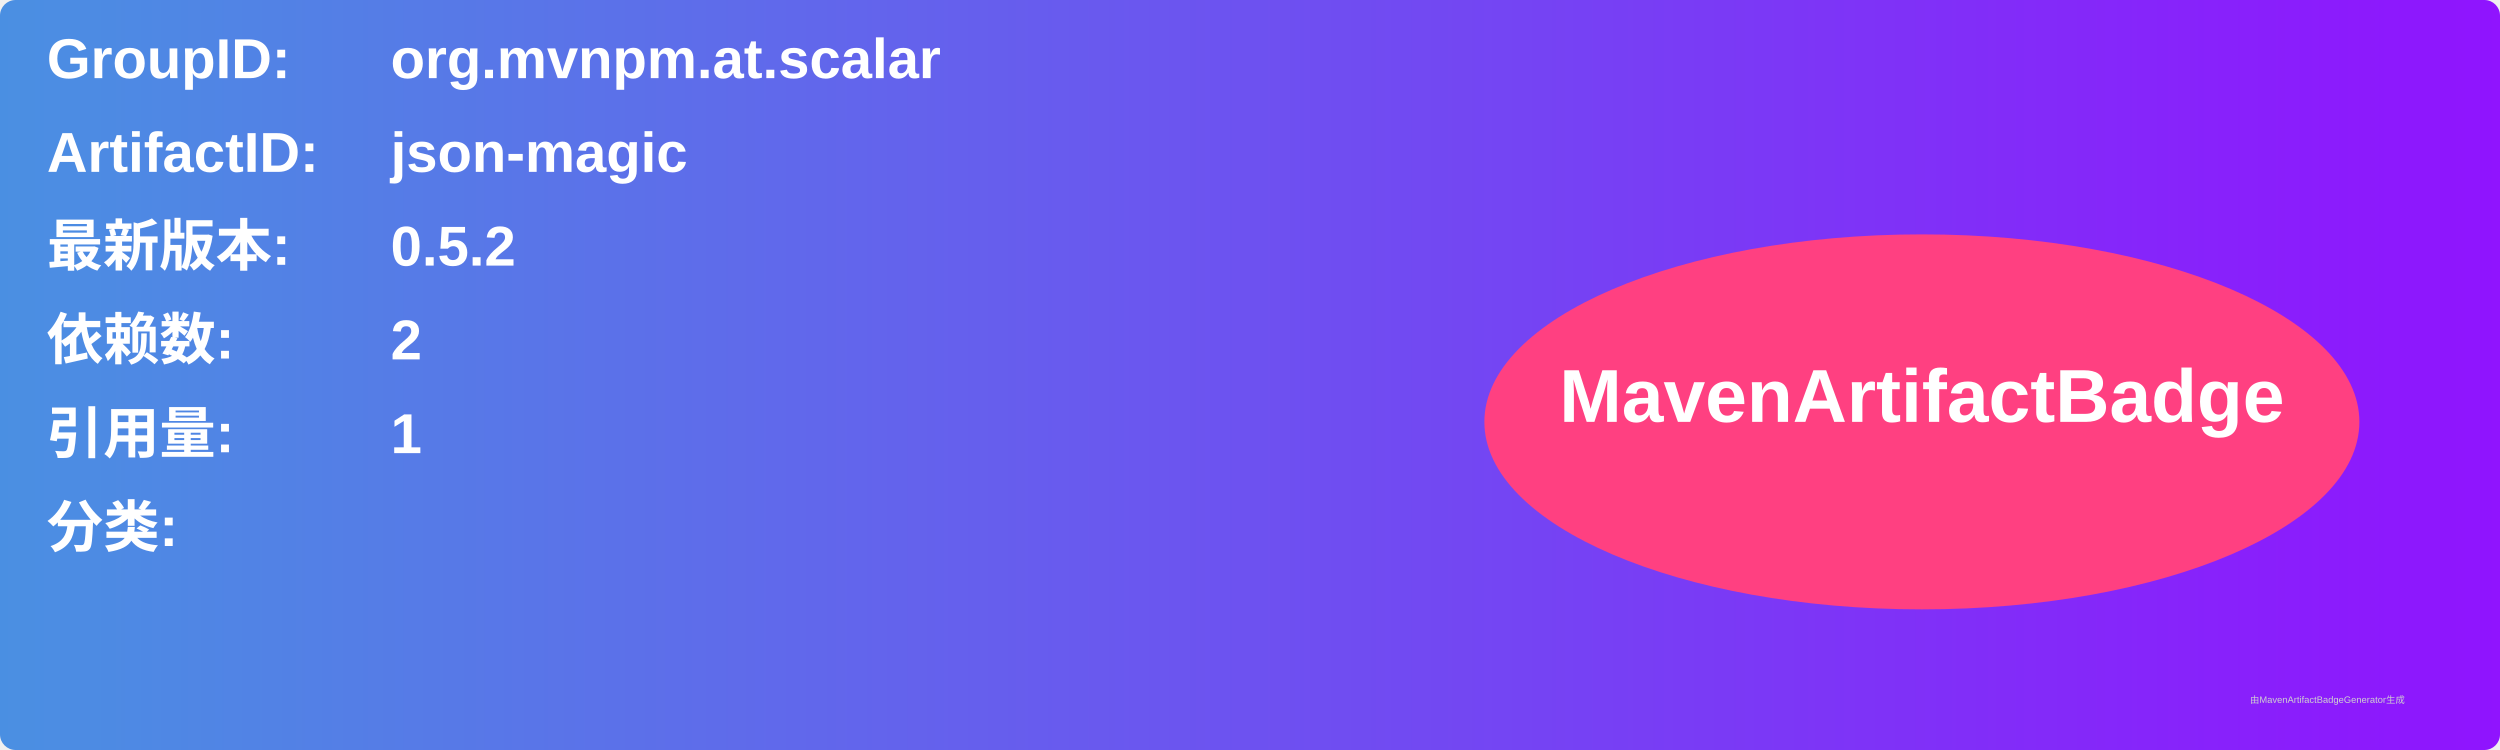
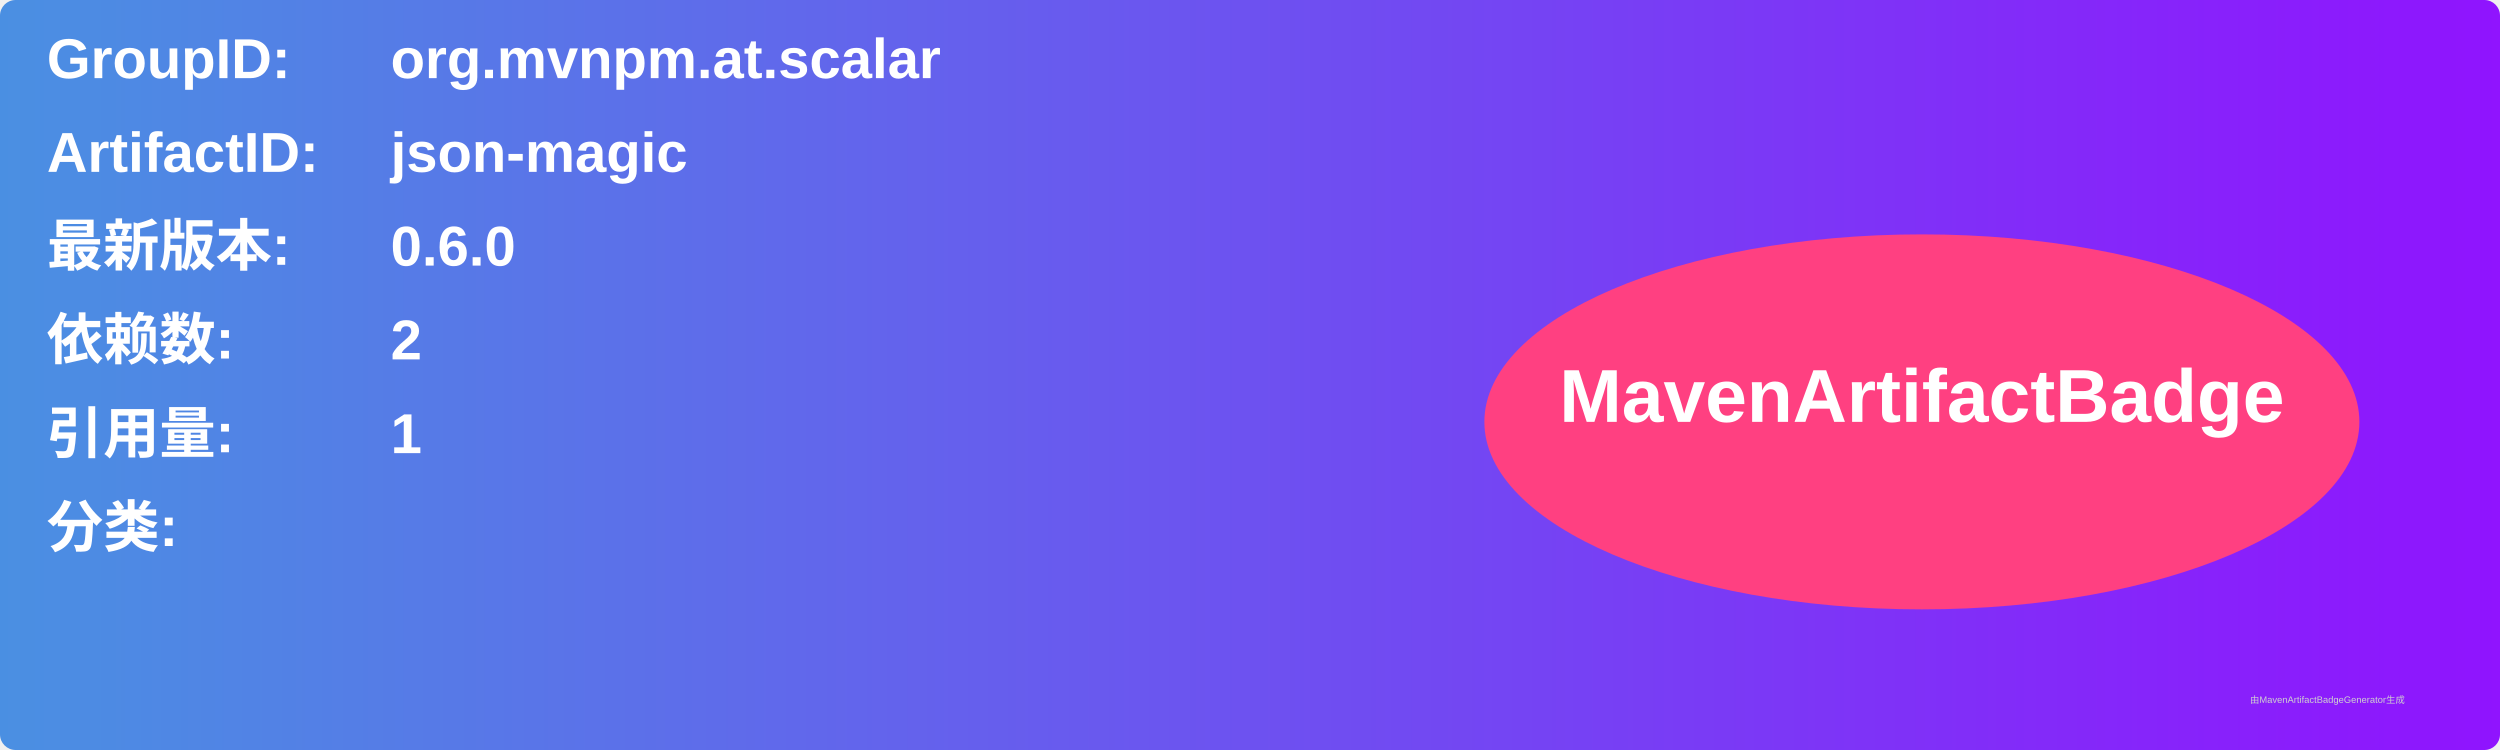
<svg xmlns="http://www.w3.org/2000/svg" width="800" height="240" viewBox="0 0 800 240">
  <linearGradient id="grad" x1="0%" y1="0%" x2="100%" y2="0%">
    <stop offset="0%" stop-color="#4a90e2" />
    <stop offset="100%" stop-color="#9013fe" />
  </linearGradient>
  <rect width="100%" height="100%" rx="5" ry="5" fill="url(#grad)" />
  <g transform="translate(15, 15)">
    <text x="0" y="10" font-family="Arial" font-size="18" fill="white" font-weight="bold" width="260">GroupID:</text>
    <text x="110" y="10" font-family="Arial" font-size="18" fill="white" font-weight="bold" width="460">org.mvnpm.at.scalar</text>
    <text x="0" y="40" font-family="Arial" font-size="18" fill="white" font-weight="bold" width="260">ArtifactID:</text>
    <text x="110" y="40" font-family="Arial" font-size="18" fill="white" font-weight="bold" width="460">json-magic</text>
    <text x="0" y="70" font-family="Arial" font-size="18" fill="white" font-weight="bold">最新版本:</text>
    <text x="110" y="70" font-family="Arial" font-size="18" fill="white" font-weight="bold">
-       <tspan font-weight="bold">0.5.2</tspan>
+       <tspan font-weight="bold">0.6.0</tspan>
    </text>
    <text x="0" y="100" font-family="Arial" font-size="18" fill="white" font-weight="bold">依赖数: </text>
    <text x="110" y="100" font-family="Arial" font-size="18" fill="white">
      <tspan font-weight="bold">2</tspan>
    </text>
    <text x="0" y="130" font-family="Arial" font-size="18" fill="white" font-weight="bold">引用量: </text>
    <text x="110" y="130" font-family="Arial" font-size="18" fill="white">
      <tspan font-weight="bold">1</tspan>
    </text>
    <text x="0" y="160" font-family="Arial" font-size="18" fill="white" font-weight="bold">分类:</text>
    <text x="10" y="190" font-family="Arial" font-size="10" fill="white">
      <tspan font-weight="bold" />
    </text>
    <ellipse cx="600" cy="120" rx="140" ry="60" fill="#ff4081" />
    <text x="600" y="120" text-anchor="middle" font-family="Arial" font-size="24" fill="white" font-weight="bold">MavenArtifactBadge</text>
  </g>
  <text x="720" y="225" font-family="Arial" font-size="3" fill="#d0d0d0">由MavenArtifactBadgeGenerator生成</text>
</svg>
